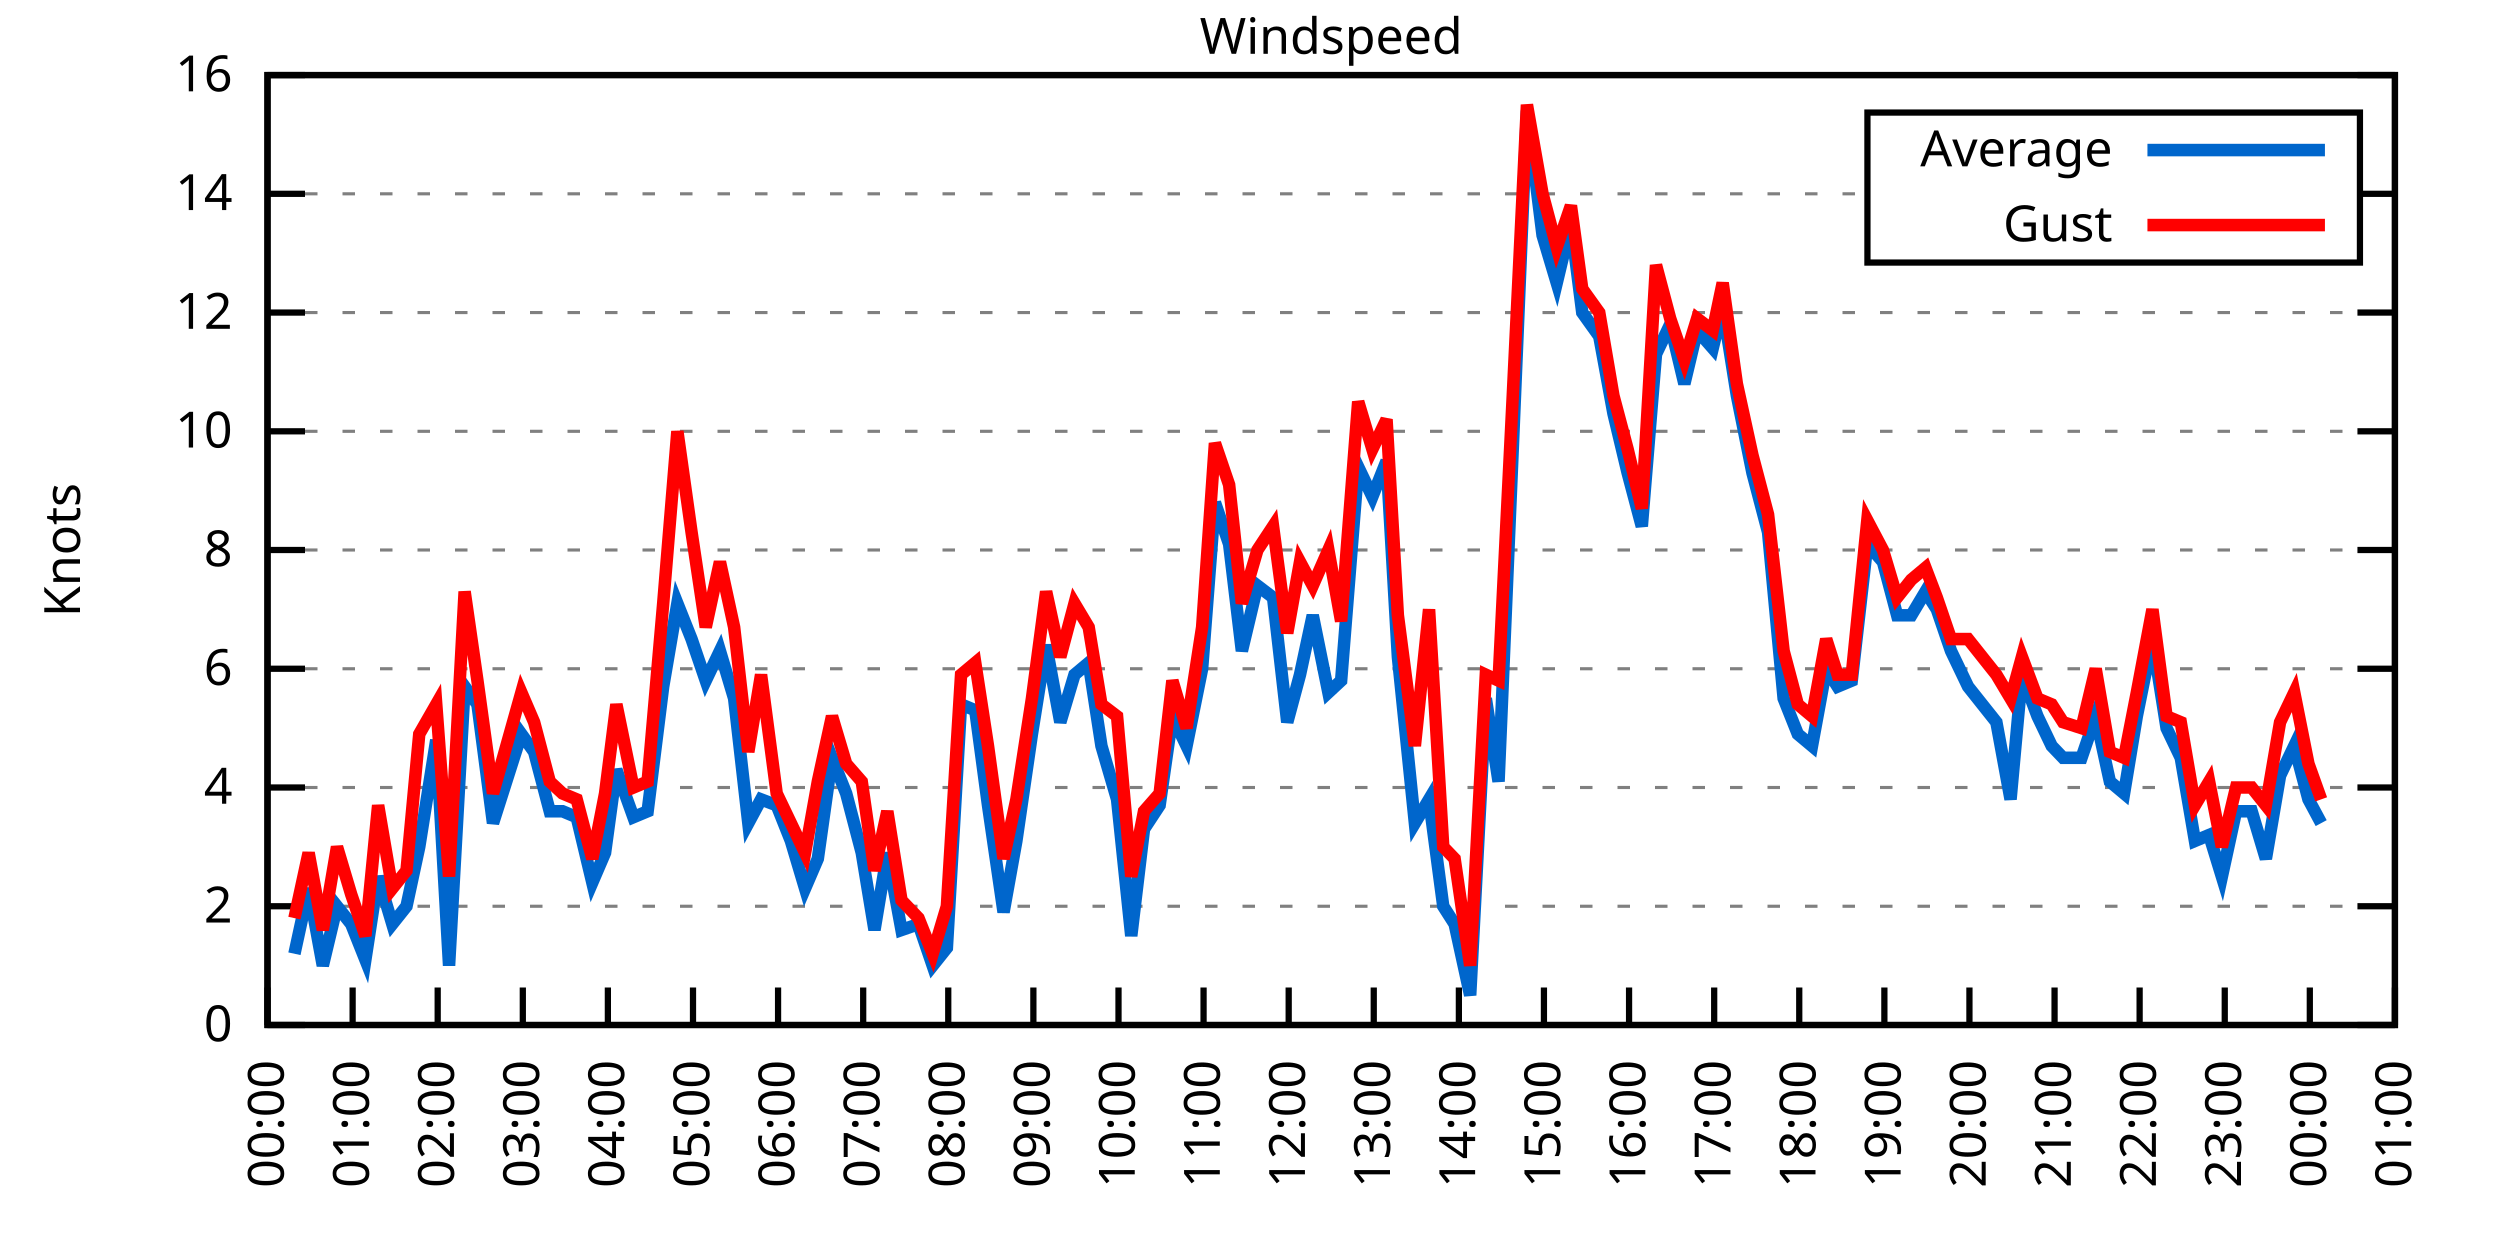
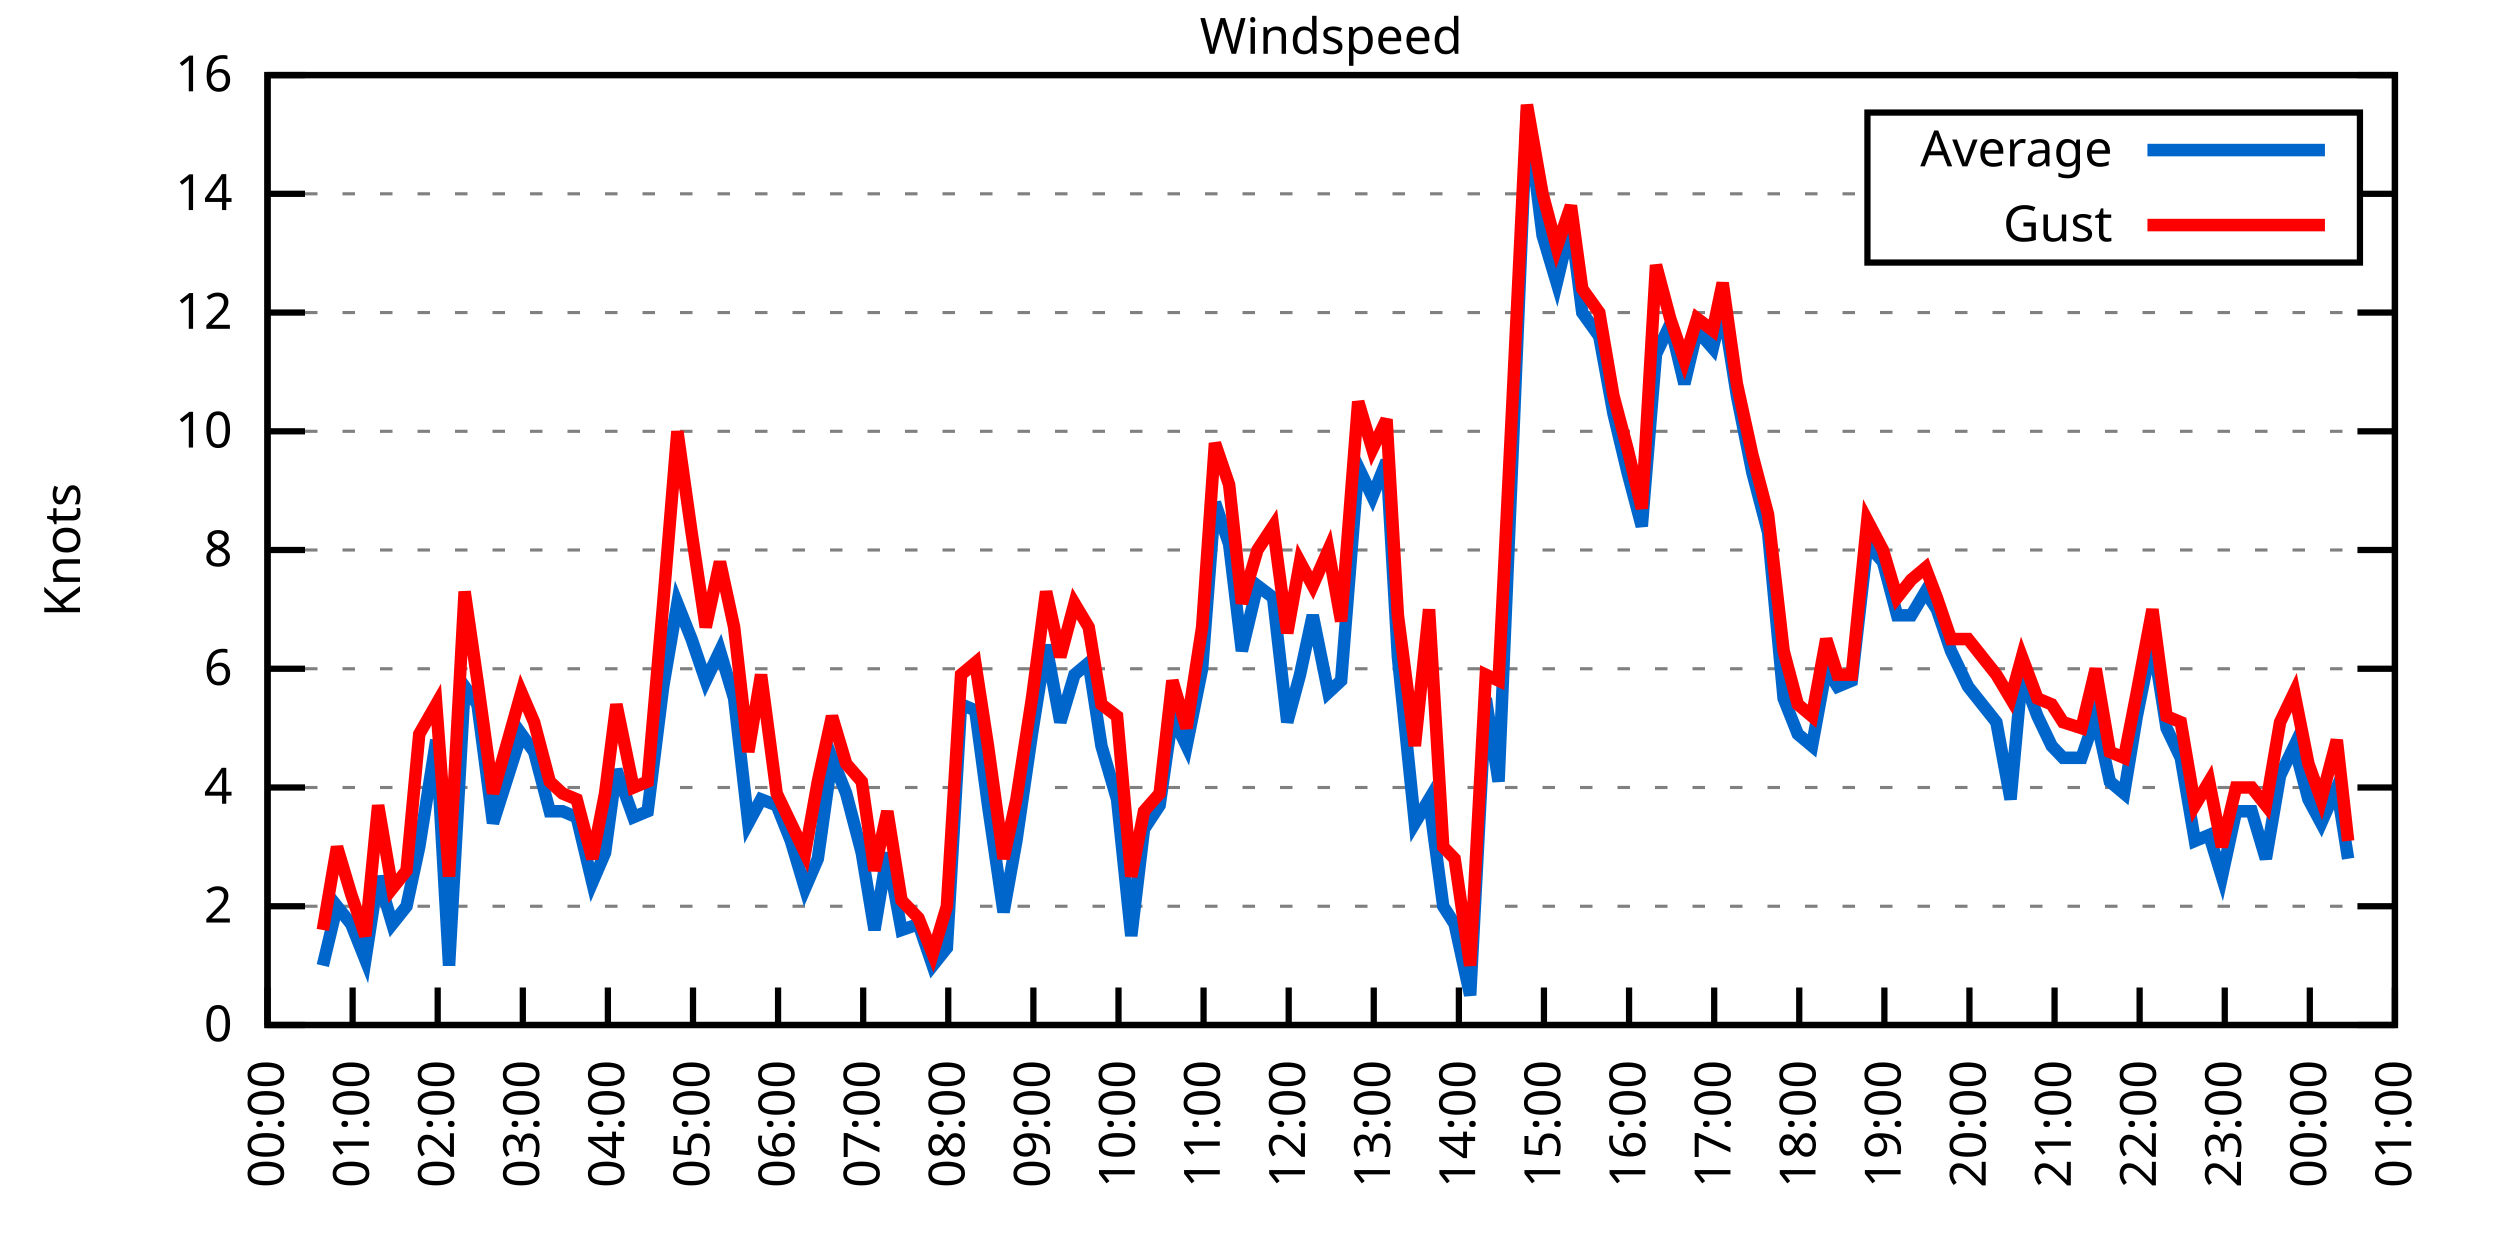
<svg xmlns="http://www.w3.org/2000/svg" xmlns:xlink="http://www.w3.org/1999/xlink" width="400" height="200" viewBox="0 0 400 200">
  <g id="gnuplot_canvas">
    <rect x="0" y="0" width="400" height="200" fill="none" />
    <defs>
      <circle id="gpDot" r="0.5" stroke-width="0.5" stroke="currentColor" />
      <path id="gpPt0" stroke-width="0.333" stroke="currentColor" d="M-1,0 h2 M0,-1 v2" />
      <path id="gpPt1" stroke-width="0.333" stroke="currentColor" d="M-1,-1 L1,1 M1,-1 L-1,1" />
      <path id="gpPt2" stroke-width="0.333" stroke="currentColor" d="M-1,0 L1,0 M0,-1 L0,1 M-1,-1 L1,1 M-1,1 L1,-1" />
      <rect id="gpPt3" stroke-width="0.333" stroke="currentColor" x="-1" y="-1" width="2" height="2" />
      <rect id="gpPt4" stroke-width="0.333" stroke="currentColor" fill="currentColor" x="-1" y="-1" width="2" height="2" />
      <circle id="gpPt5" stroke-width="0.333" stroke="currentColor" cx="0" cy="0" r="1" />
      <use xlink:href="#gpPt5" id="gpPt6" fill="currentColor" stroke="none" />
      <path id="gpPt7" stroke-width="0.333" stroke="currentColor" d="M0,-1.33 L-1.33,0.67 L1.33,0.67 z" />
      <use xlink:href="#gpPt7" id="gpPt8" fill="currentColor" stroke="none" />
      <use xlink:href="#gpPt7" id="gpPt9" stroke="currentColor" transform="rotate(180)" />
      <use xlink:href="#gpPt9" id="gpPt10" fill="currentColor" stroke="none" />
      <use xlink:href="#gpPt3" id="gpPt11" stroke="currentColor" transform="rotate(45)" />
      <use xlink:href="#gpPt11" id="gpPt12" fill="currentColor" stroke="none" />
      <path id="gpPt13" stroke-width="0.333" stroke="currentColor" d="M0,1.330 L1.265,0.411 L0.782,-1.067 L-0.782,-1.076 L-1.265,0.411 z" />
      <use xlink:href="#gpPt13" id="gpPt14" fill="currentColor" stroke="none" />
      <filter id="textbox" filterUnits="objectBoundingBox" x="0" y="0" height="1" width="1">
        <feFlood flood-color="white" flood-opacity="1" result="bgnd" />
        <feComposite in="SourceGraphic" in2="bgnd" operator="atop" />
      </filter>
      <filter id="greybox" filterUnits="objectBoundingBox" x="0" y="0" height="1" width="1">
        <feFlood flood-color="lightgrey" flood-opacity="1" result="grey" />
        <feComposite in="SourceGraphic" in2="grey" operator="atop" />
      </filter>
    </defs>
    <g fill="none" color="white" stroke="currentColor" stroke-width="1.00" stroke-linecap="butt" stroke-linejoin="miter">
</g>
    <g fill="none" color="black" stroke="currentColor" stroke-width="1.00" stroke-linecap="butt" stroke-linejoin="miter">
      <g stroke="none" shape-rendering="crispEdges">
        <polygon fill="rgb(255, 255, 255)" points="42.80,164.00 383.18,164.00 383.18,12.02 42.80,12.02 " />
      </g>
    </g>
    <g fill="none" color="black" stroke="currentColor" stroke-width="1.00" stroke-linecap="butt" stroke-linejoin="miter">
</g>
    <g fill="none" color="black" stroke="black" stroke-width="0.50" stroke-linecap="butt" stroke-linejoin="miter">
</g>
    <g fill="none" color="gray" stroke="currentColor" stroke-width="0.50" stroke-linecap="butt" stroke-linejoin="miter">
      <path stroke="gray" stroke-dasharray="2,4" class="gridline" d="M42.80,164.00 L383.19,164.00  " />
    </g>
    <g fill="none" color="gray" stroke="gray" stroke-width="1.00" stroke-linecap="butt" stroke-linejoin="miter">
</g>
    <g fill="none" color="black" stroke="currentColor" stroke-width="1.00" stroke-linecap="butt" stroke-linejoin="miter">
      <path stroke="black" d="M42.80,164.00 L48.80,164.00 M383.19,164.00 L377.19,164.00  " />
      <g transform="translate(37.20,166.60)" stroke="none" fill="black" font-family="Sans" font-size="8.00" text-anchor="end">
        <text>
          <tspan font-family="Sans"> 0</tspan>
        </text>
      </g>
    </g>
    <g fill="none" color="black" stroke="currentColor" stroke-width="1.00" stroke-linecap="butt" stroke-linejoin="miter">
</g>
    <g fill="none" color="black" stroke="black" stroke-width="0.50" stroke-linecap="butt" stroke-linejoin="miter">
</g>
    <g fill="none" color="gray" stroke="currentColor" stroke-width="0.50" stroke-linecap="butt" stroke-linejoin="miter">
      <path stroke="gray" stroke-dasharray="2,4" class="gridline" d="M42.80,145.00 L383.19,145.00  " />
    </g>
    <g fill="none" color="gray" stroke="gray" stroke-width="1.00" stroke-linecap="butt" stroke-linejoin="miter">
</g>
    <g fill="none" color="black" stroke="currentColor" stroke-width="1.00" stroke-linecap="butt" stroke-linejoin="miter">
      <path stroke="black" d="M42.80,145.00 L48.80,145.00 M383.19,145.00 L377.19,145.00  " />
      <g transform="translate(37.20,147.60)" stroke="none" fill="black" font-family="Sans" font-size="8.00" text-anchor="end">
        <text>
          <tspan font-family="Sans"> 2</tspan>
        </text>
      </g>
    </g>
    <g fill="none" color="black" stroke="currentColor" stroke-width="1.00" stroke-linecap="butt" stroke-linejoin="miter">
</g>
    <g fill="none" color="black" stroke="black" stroke-width="0.50" stroke-linecap="butt" stroke-linejoin="miter">
</g>
    <g fill="none" color="gray" stroke="currentColor" stroke-width="0.50" stroke-linecap="butt" stroke-linejoin="miter">
      <path stroke="gray" stroke-dasharray="2,4" class="gridline" d="M42.80,126.00 L383.19,126.00  " />
    </g>
    <g fill="none" color="gray" stroke="gray" stroke-width="1.00" stroke-linecap="butt" stroke-linejoin="miter">
</g>
    <g fill="none" color="black" stroke="currentColor" stroke-width="1.00" stroke-linecap="butt" stroke-linejoin="miter">
      <path stroke="black" d="M42.80,126.00 L48.80,126.00 M383.19,126.00 L377.19,126.00  " />
      <g transform="translate(37.20,128.60)" stroke="none" fill="black" font-family="Sans" font-size="8.00" text-anchor="end">
        <text>
          <tspan font-family="Sans"> 4</tspan>
        </text>
      </g>
    </g>
    <g fill="none" color="black" stroke="currentColor" stroke-width="1.00" stroke-linecap="butt" stroke-linejoin="miter">
</g>
    <g fill="none" color="black" stroke="black" stroke-width="0.50" stroke-linecap="butt" stroke-linejoin="miter">
</g>
    <g fill="none" color="gray" stroke="currentColor" stroke-width="0.50" stroke-linecap="butt" stroke-linejoin="miter">
      <path stroke="gray" stroke-dasharray="2,4" class="gridline" d="M42.80,107.00 L383.19,107.00  " />
    </g>
    <g fill="none" color="gray" stroke="gray" stroke-width="1.00" stroke-linecap="butt" stroke-linejoin="miter">
</g>
    <g fill="none" color="black" stroke="currentColor" stroke-width="1.00" stroke-linecap="butt" stroke-linejoin="miter">
      <path stroke="black" d="M42.80,107.00 L48.80,107.00 M383.19,107.00 L377.19,107.00  " />
      <g transform="translate(37.20,109.60)" stroke="none" fill="black" font-family="Sans" font-size="8.00" text-anchor="end">
        <text>
          <tspan font-family="Sans"> 6</tspan>
        </text>
      </g>
    </g>
    <g fill="none" color="black" stroke="currentColor" stroke-width="1.00" stroke-linecap="butt" stroke-linejoin="miter">
</g>
    <g fill="none" color="black" stroke="black" stroke-width="0.50" stroke-linecap="butt" stroke-linejoin="miter">
</g>
    <g fill="none" color="gray" stroke="currentColor" stroke-width="0.50" stroke-linecap="butt" stroke-linejoin="miter">
      <path stroke="gray" stroke-dasharray="2,4" class="gridline" d="M42.80,88.00 L383.19,88.00  " />
    </g>
    <g fill="none" color="gray" stroke="gray" stroke-width="1.00" stroke-linecap="butt" stroke-linejoin="miter">
</g>
    <g fill="none" color="black" stroke="currentColor" stroke-width="1.00" stroke-linecap="butt" stroke-linejoin="miter">
      <path stroke="black" d="M42.80,88.00 L48.80,88.00 M383.19,88.00 L377.19,88.00  " />
      <g transform="translate(37.20,90.60)" stroke="none" fill="black" font-family="Sans" font-size="8.00" text-anchor="end">
        <text>
          <tspan font-family="Sans"> 8</tspan>
        </text>
      </g>
    </g>
    <g fill="none" color="black" stroke="currentColor" stroke-width="1.00" stroke-linecap="butt" stroke-linejoin="miter">
</g>
    <g fill="none" color="black" stroke="black" stroke-width="0.50" stroke-linecap="butt" stroke-linejoin="miter">
</g>
    <g fill="none" color="gray" stroke="currentColor" stroke-width="0.50" stroke-linecap="butt" stroke-linejoin="miter">
      <path stroke="gray" stroke-dasharray="2,4" class="gridline" d="M42.80,69.01 L383.19,69.01  " />
    </g>
    <g fill="none" color="gray" stroke="gray" stroke-width="1.00" stroke-linecap="butt" stroke-linejoin="miter">
</g>
    <g fill="none" color="black" stroke="currentColor" stroke-width="1.00" stroke-linecap="butt" stroke-linejoin="miter">
      <path stroke="black" d="M42.80,69.01 L48.80,69.01 M383.19,69.01 L377.19,69.01  " />
      <g transform="translate(37.20,71.61)" stroke="none" fill="black" font-family="Sans" font-size="8.00" text-anchor="end">
        <text>
          <tspan font-family="Sans"> 10</tspan>
        </text>
      </g>
    </g>
    <g fill="none" color="black" stroke="currentColor" stroke-width="1.00" stroke-linecap="butt" stroke-linejoin="miter">
</g>
    <g fill="none" color="black" stroke="black" stroke-width="0.50" stroke-linecap="butt" stroke-linejoin="miter">
</g>
    <g fill="none" color="gray" stroke="currentColor" stroke-width="0.50" stroke-linecap="butt" stroke-linejoin="miter">
      <path stroke="gray" stroke-dasharray="2,4" class="gridline" d="M42.80,50.01 L383.19,50.01  " />
    </g>
    <g fill="none" color="gray" stroke="gray" stroke-width="1.00" stroke-linecap="butt" stroke-linejoin="miter">
</g>
    <g fill="none" color="black" stroke="currentColor" stroke-width="1.00" stroke-linecap="butt" stroke-linejoin="miter">
      <path stroke="black" d="M42.80,50.01 L48.80,50.01 M383.19,50.01 L377.19,50.01  " />
      <g transform="translate(37.20,52.61)" stroke="none" fill="black" font-family="Sans" font-size="8.00" text-anchor="end">
        <text>
          <tspan font-family="Sans"> 12</tspan>
        </text>
      </g>
    </g>
    <g fill="none" color="black" stroke="currentColor" stroke-width="1.00" stroke-linecap="butt" stroke-linejoin="miter">
</g>
    <g fill="none" color="black" stroke="black" stroke-width="0.50" stroke-linecap="butt" stroke-linejoin="miter">
</g>
    <g fill="none" color="gray" stroke="currentColor" stroke-width="0.50" stroke-linecap="butt" stroke-linejoin="miter">
      <path stroke="gray" stroke-dasharray="2,4" class="gridline" d="M42.80,31.01 L298.79,31.01 M377.59,31.01 L383.19,31.01  " />
    </g>
    <g fill="none" color="gray" stroke="gray" stroke-width="1.00" stroke-linecap="butt" stroke-linejoin="miter">
</g>
    <g fill="none" color="black" stroke="currentColor" stroke-width="1.00" stroke-linecap="butt" stroke-linejoin="miter">
      <path stroke="black" d="M42.80,31.01 L48.80,31.01 M383.19,31.01 L377.19,31.01  " />
      <g transform="translate(37.20,33.61)" stroke="none" fill="black" font-family="Sans" font-size="8.00" text-anchor="end">
        <text>
          <tspan font-family="Sans"> 14</tspan>
        </text>
      </g>
    </g>
    <g fill="none" color="black" stroke="currentColor" stroke-width="1.00" stroke-linecap="butt" stroke-linejoin="miter">
</g>
    <g fill="none" color="black" stroke="black" stroke-width="0.50" stroke-linecap="butt" stroke-linejoin="miter">
</g>
    <g fill="none" color="gray" stroke="currentColor" stroke-width="0.50" stroke-linecap="butt" stroke-linejoin="miter">
      <path stroke="gray" stroke-dasharray="2,4" class="gridline" d="M42.80,12.01 L383.19,12.01  " />
    </g>
    <g fill="none" color="gray" stroke="gray" stroke-width="1.00" stroke-linecap="butt" stroke-linejoin="miter">
</g>
    <g fill="none" color="black" stroke="currentColor" stroke-width="1.00" stroke-linecap="butt" stroke-linejoin="miter">
      <path stroke="black" d="M42.80,12.01 L48.80,12.01 M383.19,12.01 L377.19,12.01  " />
      <g transform="translate(37.20,14.61)" stroke="none" fill="black" font-family="Sans" font-size="8.00" text-anchor="end">
        <text>
          <tspan font-family="Sans"> 16</tspan>
        </text>
      </g>
    </g>
    <g fill="none" color="black" stroke="currentColor" stroke-width="1.00" stroke-linecap="butt" stroke-linejoin="miter">
      <path stroke="black" d="M42.80,164.00 L42.80,158.00  " />
      <g transform="translate(45.40,169.60) rotate(270.00)" stroke="none" fill="black" font-family="Sans" font-size="8.00" text-anchor="end">
        <text>
          <tspan font-family="Sans">00:00</tspan>
        </text>
      </g>
    </g>
    <g fill="none" color="black" stroke="currentColor" stroke-width="1.00" stroke-linecap="butt" stroke-linejoin="miter">
      <path stroke="black" d="M56.42,164.00 L56.42,158.00  " />
      <g transform="translate(59.02,169.60) rotate(270.00)" stroke="none" fill="black" font-family="Sans" font-size="8.00" text-anchor="end">
        <text>
          <tspan font-family="Sans">01:00</tspan>
        </text>
      </g>
    </g>
    <g fill="none" color="black" stroke="currentColor" stroke-width="1.00" stroke-linecap="butt" stroke-linejoin="miter">
      <path stroke="black" d="M70.03,164.00 L70.03,158.00  " />
      <g transform="translate(72.63,169.60) rotate(270.00)" stroke="none" fill="black" font-family="Sans" font-size="8.00" text-anchor="end">
        <text>
          <tspan font-family="Sans">02:00</tspan>
        </text>
      </g>
    </g>
    <g fill="none" color="black" stroke="currentColor" stroke-width="1.00" stroke-linecap="butt" stroke-linejoin="miter">
      <path stroke="black" d="M83.65,164.00 L83.65,158.00  " />
      <g transform="translate(86.25,169.60) rotate(270.00)" stroke="none" fill="black" font-family="Sans" font-size="8.00" text-anchor="end">
        <text>
          <tspan font-family="Sans">03:00</tspan>
        </text>
      </g>
    </g>
    <g fill="none" color="black" stroke="currentColor" stroke-width="1.00" stroke-linecap="butt" stroke-linejoin="miter">
      <path stroke="black" d="M97.26,164.00 L97.26,158.00  " />
      <g transform="translate(99.86,169.60) rotate(270.00)" stroke="none" fill="black" font-family="Sans" font-size="8.00" text-anchor="end">
        <text>
          <tspan font-family="Sans">04:00</tspan>
        </text>
      </g>
    </g>
    <g fill="none" color="black" stroke="currentColor" stroke-width="1.00" stroke-linecap="butt" stroke-linejoin="miter">
      <path stroke="black" d="M110.88,164.00 L110.88,158.00  " />
      <g transform="translate(113.48,169.60) rotate(270.00)" stroke="none" fill="black" font-family="Sans" font-size="8.00" text-anchor="end">
        <text>
          <tspan font-family="Sans">05:00</tspan>
        </text>
      </g>
    </g>
    <g fill="none" color="black" stroke="currentColor" stroke-width="1.00" stroke-linecap="butt" stroke-linejoin="miter">
      <path stroke="black" d="M124.49,164.00 L124.49,158.00  " />
      <g transform="translate(127.09,169.60) rotate(270.00)" stroke="none" fill="black" font-family="Sans" font-size="8.00" text-anchor="end">
        <text>
          <tspan font-family="Sans">06:00</tspan>
        </text>
      </g>
    </g>
    <g fill="none" color="black" stroke="currentColor" stroke-width="1.00" stroke-linecap="butt" stroke-linejoin="miter">
      <path stroke="black" d="M138.11,164.00 L138.11,158.00  " />
      <g transform="translate(140.71,169.60) rotate(270.00)" stroke="none" fill="black" font-family="Sans" font-size="8.00" text-anchor="end">
        <text>
          <tspan font-family="Sans">07:00</tspan>
        </text>
      </g>
    </g>
    <g fill="none" color="black" stroke="currentColor" stroke-width="1.00" stroke-linecap="butt" stroke-linejoin="miter">
      <path stroke="black" d="M151.72,164.00 L151.72,158.00  " />
      <g transform="translate(154.32,169.60) rotate(270.00)" stroke="none" fill="black" font-family="Sans" font-size="8.00" text-anchor="end">
        <text>
          <tspan font-family="Sans">08:00</tspan>
        </text>
      </g>
    </g>
    <g fill="none" color="black" stroke="currentColor" stroke-width="1.00" stroke-linecap="butt" stroke-linejoin="miter">
      <path stroke="black" d="M165.34,164.00 L165.34,158.00  " />
      <g transform="translate(167.94,169.60) rotate(270.00)" stroke="none" fill="black" font-family="Sans" font-size="8.00" text-anchor="end">
        <text>
          <tspan font-family="Sans">09:00</tspan>
        </text>
      </g>
    </g>
    <g fill="none" color="black" stroke="currentColor" stroke-width="1.00" stroke-linecap="butt" stroke-linejoin="miter">
      <path stroke="black" d="M178.96,164.00 L178.96,158.00  " />
      <g transform="translate(181.56,169.60) rotate(270.00)" stroke="none" fill="black" font-family="Sans" font-size="8.00" text-anchor="end">
        <text>
          <tspan font-family="Sans">10:00</tspan>
        </text>
      </g>
    </g>
    <g fill="none" color="black" stroke="currentColor" stroke-width="1.00" stroke-linecap="butt" stroke-linejoin="miter">
      <path stroke="black" d="M192.57,164.00 L192.57,158.00  " />
      <g transform="translate(195.17,169.60) rotate(270.00)" stroke="none" fill="black" font-family="Sans" font-size="8.00" text-anchor="end">
        <text>
          <tspan font-family="Sans">11:00</tspan>
        </text>
      </g>
    </g>
    <g fill="none" color="black" stroke="currentColor" stroke-width="1.00" stroke-linecap="butt" stroke-linejoin="miter">
      <path stroke="black" d="M206.19,164.00 L206.19,158.00  " />
      <g transform="translate(208.79,169.60) rotate(270.00)" stroke="none" fill="black" font-family="Sans" font-size="8.00" text-anchor="end">
        <text>
          <tspan font-family="Sans">12:00</tspan>
        </text>
      </g>
    </g>
    <g fill="none" color="black" stroke="currentColor" stroke-width="1.00" stroke-linecap="butt" stroke-linejoin="miter">
      <path stroke="black" d="M219.80,164.00 L219.80,158.00  " />
      <g transform="translate(222.40,169.60) rotate(270.00)" stroke="none" fill="black" font-family="Sans" font-size="8.00" text-anchor="end">
        <text>
          <tspan font-family="Sans">13:00</tspan>
        </text>
      </g>
    </g>
    <g fill="none" color="black" stroke="currentColor" stroke-width="1.00" stroke-linecap="butt" stroke-linejoin="miter">
      <path stroke="black" d="M233.42,164.00 L233.42,158.00  " />
      <g transform="translate(236.02,169.60) rotate(270.00)" stroke="none" fill="black" font-family="Sans" font-size="8.00" text-anchor="end">
        <text>
          <tspan font-family="Sans">14:00</tspan>
        </text>
      </g>
    </g>
    <g fill="none" color="black" stroke="currentColor" stroke-width="1.00" stroke-linecap="butt" stroke-linejoin="miter">
      <path stroke="black" d="M247.03,164.00 L247.03,158.00  " />
      <g transform="translate(249.63,169.60) rotate(270.00)" stroke="none" fill="black" font-family="Sans" font-size="8.00" text-anchor="end">
        <text>
          <tspan font-family="Sans">15:00</tspan>
        </text>
      </g>
    </g>
    <g fill="none" color="black" stroke="currentColor" stroke-width="1.00" stroke-linecap="butt" stroke-linejoin="miter">
      <path stroke="black" d="M260.65,164.00 L260.65,158.00  " />
      <g transform="translate(263.25,169.60) rotate(270.00)" stroke="none" fill="black" font-family="Sans" font-size="8.00" text-anchor="end">
        <text>
          <tspan font-family="Sans">16:00</tspan>
        </text>
      </g>
    </g>
    <g fill="none" color="black" stroke="currentColor" stroke-width="1.00" stroke-linecap="butt" stroke-linejoin="miter">
      <path stroke="black" d="M274.27,164.00 L274.27,158.00  " />
      <g transform="translate(276.87,169.60) rotate(270.00)" stroke="none" fill="black" font-family="Sans" font-size="8.00" text-anchor="end">
        <text>
          <tspan font-family="Sans">17:00</tspan>
        </text>
      </g>
    </g>
    <g fill="none" color="black" stroke="currentColor" stroke-width="1.00" stroke-linecap="butt" stroke-linejoin="miter">
      <path stroke="black" d="M287.88,164.00 L287.88,158.00  " />
      <g transform="translate(290.48,169.60) rotate(270.00)" stroke="none" fill="black" font-family="Sans" font-size="8.00" text-anchor="end">
        <text>
          <tspan font-family="Sans">18:00</tspan>
        </text>
      </g>
    </g>
    <g fill="none" color="black" stroke="currentColor" stroke-width="1.00" stroke-linecap="butt" stroke-linejoin="miter">
      <path stroke="black" d="M301.50,164.00 L301.50,158.00  " />
      <g transform="translate(304.10,169.60) rotate(270.00)" stroke="none" fill="black" font-family="Sans" font-size="8.00" text-anchor="end">
        <text>
          <tspan font-family="Sans">19:00</tspan>
        </text>
      </g>
    </g>
    <g fill="none" color="black" stroke="currentColor" stroke-width="1.00" stroke-linecap="butt" stroke-linejoin="miter">
      <path stroke="black" d="M315.11,164.00 L315.11,158.00  " />
      <g transform="translate(317.71,169.60) rotate(270.00)" stroke="none" fill="black" font-family="Sans" font-size="8.00" text-anchor="end">
        <text>
          <tspan font-family="Sans">20:00</tspan>
        </text>
      </g>
    </g>
    <g fill="none" color="black" stroke="currentColor" stroke-width="1.00" stroke-linecap="butt" stroke-linejoin="miter">
      <path stroke="black" d="M328.73,164.00 L328.73,158.00  " />
      <g transform="translate(331.33,169.60) rotate(270.00)" stroke="none" fill="black" font-family="Sans" font-size="8.00" text-anchor="end">
        <text>
          <tspan font-family="Sans">21:00</tspan>
        </text>
      </g>
    </g>
    <g fill="none" color="black" stroke="currentColor" stroke-width="1.00" stroke-linecap="butt" stroke-linejoin="miter">
      <path stroke="black" d="M342.34,164.00 L342.34,158.00  " />
      <g transform="translate(344.94,169.60) rotate(270.00)" stroke="none" fill="black" font-family="Sans" font-size="8.00" text-anchor="end">
        <text>
          <tspan font-family="Sans">22:00</tspan>
        </text>
      </g>
    </g>
    <g fill="none" color="black" stroke="currentColor" stroke-width="1.00" stroke-linecap="butt" stroke-linejoin="miter">
      <path stroke="black" d="M355.96,164.00 L355.96,158.00  " />
      <g transform="translate(358.56,169.60) rotate(270.00)" stroke="none" fill="black" font-family="Sans" font-size="8.00" text-anchor="end">
        <text>
          <tspan font-family="Sans">23:00</tspan>
        </text>
      </g>
    </g>
    <g fill="none" color="black" stroke="currentColor" stroke-width="1.00" stroke-linecap="butt" stroke-linejoin="miter">
      <path stroke="black" d="M369.57,164.00 L369.57,158.00  " />
      <g transform="translate(372.17,169.60) rotate(270.00)" stroke="none" fill="black" font-family="Sans" font-size="8.00" text-anchor="end">
        <text>
          <tspan font-family="Sans">00:00</tspan>
        </text>
      </g>
    </g>
    <g fill="none" color="black" stroke="currentColor" stroke-width="1.00" stroke-linecap="butt" stroke-linejoin="miter">
      <path stroke="black" d="M383.19,164.00 L383.19,158.00  " />
      <g transform="translate(385.79,169.60) rotate(270.00)" stroke="none" fill="black" font-family="Sans" font-size="8.00" text-anchor="end">
        <text>
          <tspan font-family="Sans">01:00</tspan>
        </text>
      </g>
    </g>
    <g fill="none" color="black" stroke="currentColor" stroke-width="1.00" stroke-linecap="butt" stroke-linejoin="miter">
</g>
    <g fill="none" color="black" stroke="currentColor" stroke-width="1.00" stroke-linecap="butt" stroke-linejoin="miter">
      <path stroke="black" d="M42.80,12.01 L42.80,164.00 L383.19,164.00 L383.19,12.01 L42.80,12.01 Z  " />
    </g>
    <g fill="none" color="black" stroke="currentColor" stroke-width="1.00" stroke-linecap="butt" stroke-linejoin="miter">
</g>
    <g fill="none" color="black" stroke="currentColor" stroke-width="1.00" stroke-linecap="butt" stroke-linejoin="miter">
      <path stroke="black" d="M298.79,42.01 L298.79,18.01 L377.59,18.01 L377.59,42.01 L298.79,42.01 Z  " />
    </g>
    <g id="Windspeed_plot_1">
      <g fill="none" color="white" stroke="black" stroke-width="2.00" stroke-linecap="butt" stroke-linejoin="miter">
</g>
      <g fill="none" color="black" stroke="currentColor" stroke-width="2.00" stroke-linecap="butt" stroke-linejoin="miter">
        <g transform="translate(337.99,26.61)" stroke="none" fill="black" font-family="Sans" font-size="8.00" text-anchor="end">
          <text>
            <tspan font-family="Sans">Average</tspan>
          </text>
        </g>
      </g>
      <g fill="none" color="black" stroke="currentColor" stroke-width="2.00" stroke-linecap="butt" stroke-linejoin="miter">
-         <path stroke="rgb(  0, 102, 204)" d="M343.59,24.01 L371.99,24.01 M47.11,152.60 L49.38,142.15 L51.65,154.50 L53.92,145.00 L56.19,147.85 L58.46,153.55   L60.50,140.25 L62.77,147.85 L65.04,145.00 L67.08,135.50 L69.80,118.40 L71.85,154.50 L74.34,109.85 L76.39,112.70   L78.88,131.70 L83.42,117.45 L85.46,120.30 L87.96,129.80 L90.00,129.80 L92.27,130.75 L94.77,141.20 L96.81,136.45   L98.62,123.15 L101.35,130.75 L103.62,129.80 L106.11,109.85 L108.38,96.55 L110.65,102.25 L112.92,108.90 L115.19,104.15   L117.46,111.75 L119.73,131.70 L121.77,127.90 L124.27,128.85 L126.54,134.55 L128.81,142.15 L130.85,137.40 L133.12,121.25   L135.39,126.95 L137.88,136.45 L139.92,148.80 L141.97,136.45 L144.24,148.80 L146.96,147.85 L149.23,154.50 L151.50,151.65   L153.77,112.70 L156.04,113.65 L158.08,128.85 L160.57,145.95 L162.62,134.55 L165.11,117.45 L167.38,103.20 L169.65,115.55   L171.92,107.95 L174.19,106.05 L176.23,119.35 L178.73,127.90 L181.00,149.75 L183.04,132.65 L185.54,128.85 L187.58,114.60   L189.85,119.35 L192.34,107.00 L194.39,80.41 L196.66,87.06 L198.70,104.15 L201.19,93.70 L203.69,95.60 L205.96,115.55   L208.00,107.95 L210.04,98.45 L212.54,110.80 L214.58,108.90 L217.31,74.71 L219.58,79.46 L221.85,73.76 L223.66,105.10   L226.38,131.70 L228.65,127.90 L230.92,145.00 L232.74,147.85 L235.23,159.25 L237.73,111.75 L239.77,125.05 L242.04,71.86   L244.31,17.71 L246.81,37.66 L249.08,45.26 L251.35,35.76 L253.16,50.01 L255.88,53.81 L258.15,66.16 L260.42,75.66   L262.69,84.21 L264.96,56.66 L267.23,51.91 L269.50,61.41 L271.54,52.86 L274.04,55.71 L275.63,49.06 L277.90,63.31   L280.39,75.66 L282.89,85.16 L285.38,111.75 L287.65,117.45 L289.92,119.35 L292.19,107.00 L294.01,109.85 L296.28,108.90   L298.77,87.06 L301.27,89.90 L303.54,98.45 L305.81,98.45 L308.08,94.65 L309.89,97.50 L312.16,104.15 L314.89,109.85   L319.42,115.55 L321.69,127.90 L323.51,107.95 L326.00,114.60 L328.27,119.35 L330.09,121.25 L333.04,121.25 L335.31,114.60   L337.58,125.05 L339.85,126.95 L341.89,114.60 L344.39,102.25 L346.65,116.50 L348.92,121.25 L351.19,134.55 L353.46,133.60   L355.50,140.25 L357.77,129.80 L360.27,129.80 L362.54,137.40 L364.81,124.10 L367.08,119.35 L369.35,127.90 L371.39,131.70    " />
+         <path stroke="rgb(  0, 102, 204)" d="M343.59,24.01 L371.99,24.01 M51.65,154.50 L53.92,145.00 L56.19,147.85 L58.46,153.55 L60.50,140.25 L62.77,147.85   L65.04,145.00 L67.08,135.50 L69.80,118.40 L71.85,154.50 L74.34,109.85 L76.39,112.70 L78.88,131.70 L83.42,117.45   L85.46,120.30 L87.96,129.80 L90.00,129.80 L92.27,130.75 L94.77,141.20 L96.81,136.45 L98.62,123.15 L101.35,130.75   L103.62,129.80 L106.11,109.85 L108.38,96.55 L110.65,102.25 L112.92,108.90 L115.19,104.15 L117.46,111.75 L119.73,131.70   L121.77,127.90 L124.27,128.85 L126.54,134.55 L128.81,142.15 L130.85,137.40 L133.12,121.25 L135.39,126.95 L137.88,136.45   L139.92,148.80 L141.97,136.45 L144.24,148.80 L146.96,147.85 L149.23,154.50 L151.50,151.65 L153.77,112.70 L156.04,113.65   L158.08,128.85 L160.57,145.95 L162.62,134.55 L165.11,117.45 L167.38,103.20 L169.65,115.55 L171.92,107.95 L174.19,106.05   L176.23,119.35 L178.73,127.90 L181.00,149.75 L183.04,132.65 L185.54,128.85 L187.58,114.60 L189.85,119.35 L192.34,107.00   L194.39,80.41 L196.66,87.06 L198.70,104.15 L201.19,93.70 L203.69,95.60 L205.96,115.55 L208.00,107.95 L210.04,98.45   L212.54,110.80 L214.58,108.90 L217.31,74.71 L219.58,79.46 L221.85,73.76 L223.66,105.10 L226.38,131.70 L228.65,127.90   L230.92,145.00 L232.74,147.85 L235.23,159.25 L237.73,111.75 L239.77,125.05 L242.04,71.86 L244.31,17.71 L246.81,37.66   L249.08,45.26 L251.35,35.76 L253.16,50.01 L255.88,53.81 L258.15,66.16 L260.42,75.66 L262.69,84.21 L264.96,56.66   L267.23,51.91 L269.50,61.41 L271.54,52.86 L274.04,55.71 L275.63,49.06 L277.90,63.31 L280.39,75.66 L282.89,85.16   L285.38,111.75 L287.65,117.45 L289.92,119.35 L292.19,107.00 L294.01,109.85 L296.28,108.90 L298.77,87.06 L301.27,89.90   L303.54,98.45 L305.81,98.45 L308.08,94.65 L309.89,97.50 L312.16,104.15 L314.89,109.85 L319.42,115.55 L321.69,127.90   L323.51,107.95 L326.00,114.60 L328.27,119.35 L330.09,121.25 L333.04,121.25 L335.31,114.60 L337.58,125.05 L339.85,126.95   L341.89,114.60 L344.39,102.25 L346.65,116.50 L348.92,121.25 L351.19,134.55 L353.46,133.60 L355.50,140.25 L357.77,129.80   L360.27,129.80 L362.54,137.40 L364.81,124.10 L367.08,119.35 L369.35,127.90 L371.39,131.70 L373.89,126.00 L375.70,137.40    " />
      </g>
    </g>
    <g id="Windspeed_plot_2">
      <g fill="none" color="black" stroke="currentColor" stroke-width="2.00" stroke-linecap="butt" stroke-linejoin="miter">
        <g transform="translate(337.99,38.61)" stroke="none" fill="black" font-family="Sans" font-size="8.00" text-anchor="end">
          <text>
            <tspan font-family="Sans">Gust</tspan>
          </text>
        </g>
      </g>
      <g fill="none" color="black" stroke="currentColor" stroke-width="2.00" stroke-linecap="butt" stroke-linejoin="miter">
-         <path stroke="rgb(255,   0,   0)" d="M343.59,36.01 L371.99,36.01 M47.11,146.90 L49.38,136.45 L51.65,148.80 L53.92,135.50 L56.19,143.10 L58.46,149.75   L60.50,128.85 L62.77,142.15 L65.04,139.30 L67.08,117.45 L69.80,112.70 L71.85,140.25 L74.34,94.65 L76.39,108.90   L78.88,126.95 L83.42,110.80 L85.46,115.55 L87.96,125.05 L90.00,126.95 L92.27,127.90 L94.77,137.40 L96.81,126.95   L98.62,112.70 L101.35,126.00 L103.62,125.05 L106.11,96.55 L108.38,69.01 L110.65,85.16 L112.92,100.35 L115.19,89.90   L117.46,100.35 L119.73,120.30 L121.77,107.95 L124.27,126.95 L126.54,131.70 L128.81,136.45 L130.85,125.05 L133.12,114.60   L135.39,122.20 L137.88,125.05 L139.92,139.30 L141.97,129.80 L144.24,144.05 L146.96,146.90 L149.23,152.60 L151.50,145.00   L153.77,107.95 L156.04,106.05 L158.08,119.35 L160.57,137.40 L162.62,127.90 L165.11,111.75 L167.38,94.65 L169.65,105.10   L171.92,96.55 L174.19,100.35 L176.23,112.70 L178.73,114.60 L181.00,140.25 L183.04,129.80 L185.54,126.95 L187.58,108.90   L189.85,116.50 L192.34,100.35 L194.39,70.91 L196.66,77.56 L198.70,96.55 L201.19,88.00 L203.69,84.21 L205.96,101.30   L208.00,89.90 L210.04,93.70 L212.54,88.00 L214.58,99.40 L217.31,64.26 L219.58,71.86 L221.85,67.11 L223.66,98.45   L226.38,119.35 L228.65,97.50 L230.92,135.50 L232.74,137.40 L235.23,154.50 L237.73,107.95 L239.77,108.90 L242.04,63.31   L244.31,16.76 L246.81,31.01 L249.08,39.56 L251.35,32.91 L253.16,46.21 L255.88,50.01 L258.15,63.31 L260.42,71.86   L262.69,81.36 L264.96,42.41 L267.23,50.96 L269.50,57.61 L271.54,50.96 L274.04,52.86 L275.63,45.26 L277.90,61.41   L280.39,72.81 L282.89,82.31 L285.38,104.15 L287.65,112.70 L289.92,114.60 L292.19,102.25 L294.01,107.95 L296.28,107.95   L298.77,83.26 L301.27,88.00 L303.54,95.60 L305.81,92.75 L308.08,90.85 L309.89,95.60 L312.16,102.25 L314.89,102.25   L319.42,107.95 L321.69,111.75 L323.51,105.10 L326.00,111.75 L328.27,112.70 L330.09,115.55 L333.04,116.50 L335.31,107.00   L337.58,120.30 L339.85,121.25 L341.89,110.80 L344.39,97.50 L346.65,114.60 L348.92,115.55 L351.19,128.85 L353.46,125.05   L355.50,135.50 L357.77,126.00 L360.27,126.00 L362.54,128.85 L364.81,115.55 L367.08,110.80 L369.35,122.20 L371.39,127.90    " />
+         <path stroke="rgb(255,   0,   0)" d="M343.59,36.01 L371.99,36.01 M51.65,148.80 L53.92,135.50 L56.19,143.10 L58.46,149.75 L60.50,128.85 L62.77,142.15   L65.04,139.30 L67.08,117.45 L69.80,112.70 L71.85,140.25 L74.34,94.65 L76.39,108.90 L78.88,126.95 L83.42,110.80   L85.46,115.55 L87.96,125.05 L90.00,126.95 L92.27,127.90 L94.77,137.40 L96.81,126.95 L98.62,112.70 L101.35,126.00   L103.62,125.05 L106.11,96.55 L108.38,69.01 L110.65,85.16 L112.92,100.35 L115.19,89.90 L117.46,100.35 L119.73,120.30   L121.77,107.95 L124.27,126.95 L126.54,131.70 L128.81,136.45 L130.85,125.05 L133.12,114.60 L135.39,122.20 L137.88,125.05   L139.92,139.30 L141.97,129.80 L144.24,144.05 L146.96,146.90 L149.23,152.60 L151.50,145.00 L153.77,107.95 L156.04,106.05   L158.08,119.35 L160.57,137.40 L162.62,127.90 L165.11,111.75 L167.38,94.65 L169.65,105.10 L171.92,96.55 L174.19,100.35   L176.23,112.70 L178.73,114.60 L181.00,140.25 L183.04,129.80 L185.54,126.95 L187.58,108.90 L189.85,116.50 L192.34,100.35   L194.39,70.91 L196.66,77.56 L198.70,96.55 L201.19,88.00 L203.69,84.21 L205.96,101.30 L208.00,89.90 L210.04,93.70   L212.54,88.00 L214.58,99.40 L217.31,64.26 L219.58,71.86 L221.85,67.11 L223.66,98.45 L226.38,119.35 L228.65,97.50   L230.92,135.50 L232.74,137.40 L235.23,154.50 L237.73,107.95 L239.77,108.90 L242.04,63.31 L244.31,16.76 L246.81,31.01   L249.08,39.56 L251.35,32.91 L253.16,46.21 L255.88,50.01 L258.15,63.31 L260.42,71.86 L262.69,81.36 L264.96,42.41   L267.23,50.96 L269.50,57.61 L271.54,50.96 L274.04,52.86 L275.63,45.26 L277.90,61.41 L280.39,72.81 L282.89,82.31   L285.38,104.15 L287.65,112.70 L289.92,114.60 L292.19,102.25 L294.01,107.95 L296.28,107.95 L298.77,83.26 L301.27,88.00   L303.54,95.60 L305.81,92.75 L308.08,90.85 L309.89,95.60 L312.16,102.25 L314.89,102.25 L319.42,107.95 L321.69,111.75   L323.51,105.10 L326.00,111.75 L328.27,112.70 L330.09,115.55 L333.04,116.50 L335.31,107.00 L337.58,120.30 L339.85,121.25   L341.89,110.80 L344.39,97.50 L346.65,114.60 L348.92,115.55 L351.19,128.85 L353.46,125.05 L355.50,135.50 L357.77,126.00   L360.27,126.00 L362.54,128.85 L364.81,115.55 L367.08,110.80 L369.35,122.20 L371.39,127.90 L373.89,118.40 L375.70,134.55    " />
      </g>
    </g>
    <g fill="none" color="black" stroke="currentColor" stroke-width="2.00" stroke-linecap="butt" stroke-linejoin="miter">
</g>
    <g fill="none" color="black" stroke="black" stroke-width="1.00" stroke-linecap="butt" stroke-linejoin="miter">
</g>
    <g fill="none" color="black" stroke="currentColor" stroke-width="1.00" stroke-linecap="butt" stroke-linejoin="miter">
      <path stroke="black" d="M42.80,12.01 L42.80,164.00 L383.19,164.00 L383.19,12.01 L42.80,12.01 Z  " />
      <g transform="translate(12.80,88.01) rotate(270.00)" stroke="none" fill="black" font-family="Sans" font-size="8.00" text-anchor="middle">
        <text>
          <tspan font-family="Sans">Knots</tspan>
        </text>
      </g>
    </g>
    <g fill="none" color="black" stroke="currentColor" stroke-width="1.00" stroke-linecap="butt" stroke-linejoin="miter">
</g>
    <g fill="none" color="black" stroke="currentColor" stroke-width="1.00" stroke-linecap="butt" stroke-linejoin="miter">
      <g transform="translate(212.99,8.61)" stroke="none" fill="black" font-family="Sans" font-size="8.00" text-anchor="middle">
        <text>
          <tspan font-family="Sans">Windspeed</tspan>
        </text>
      </g>
    </g>
    <g fill="none" color="black" stroke="currentColor" stroke-width="1.00" stroke-linecap="butt" stroke-linejoin="miter">
</g>
  </g>
</svg>
